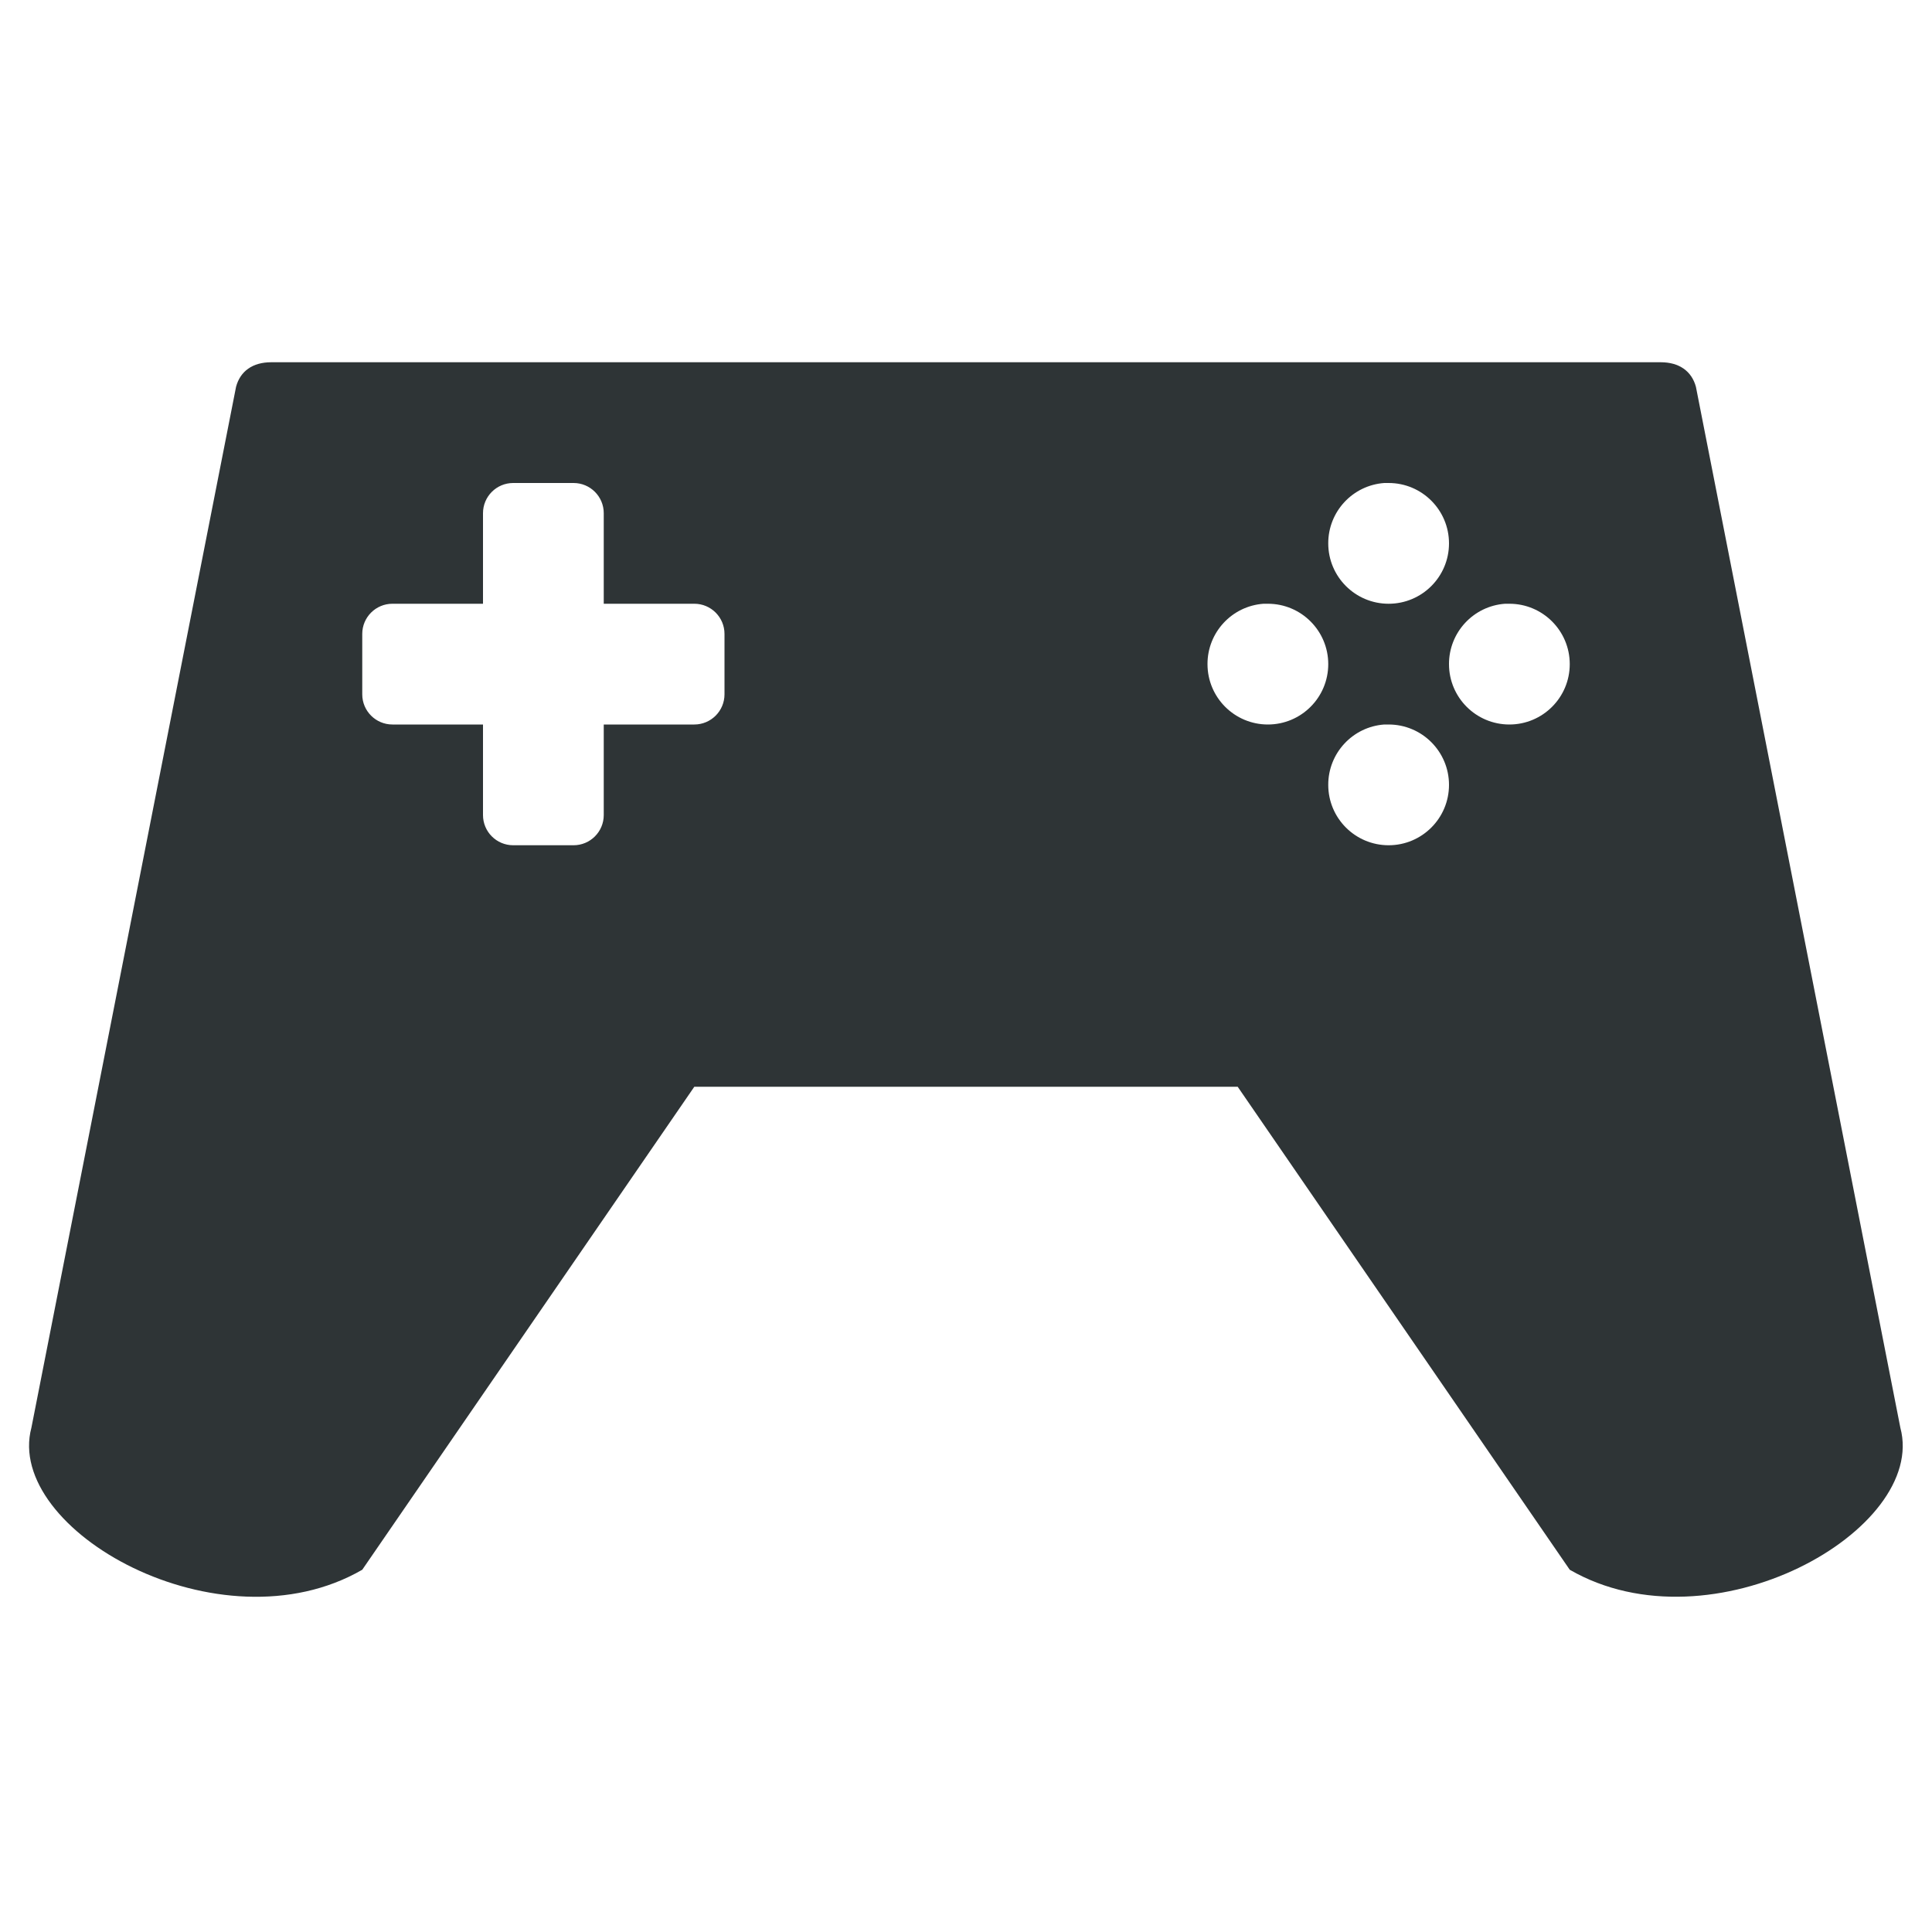
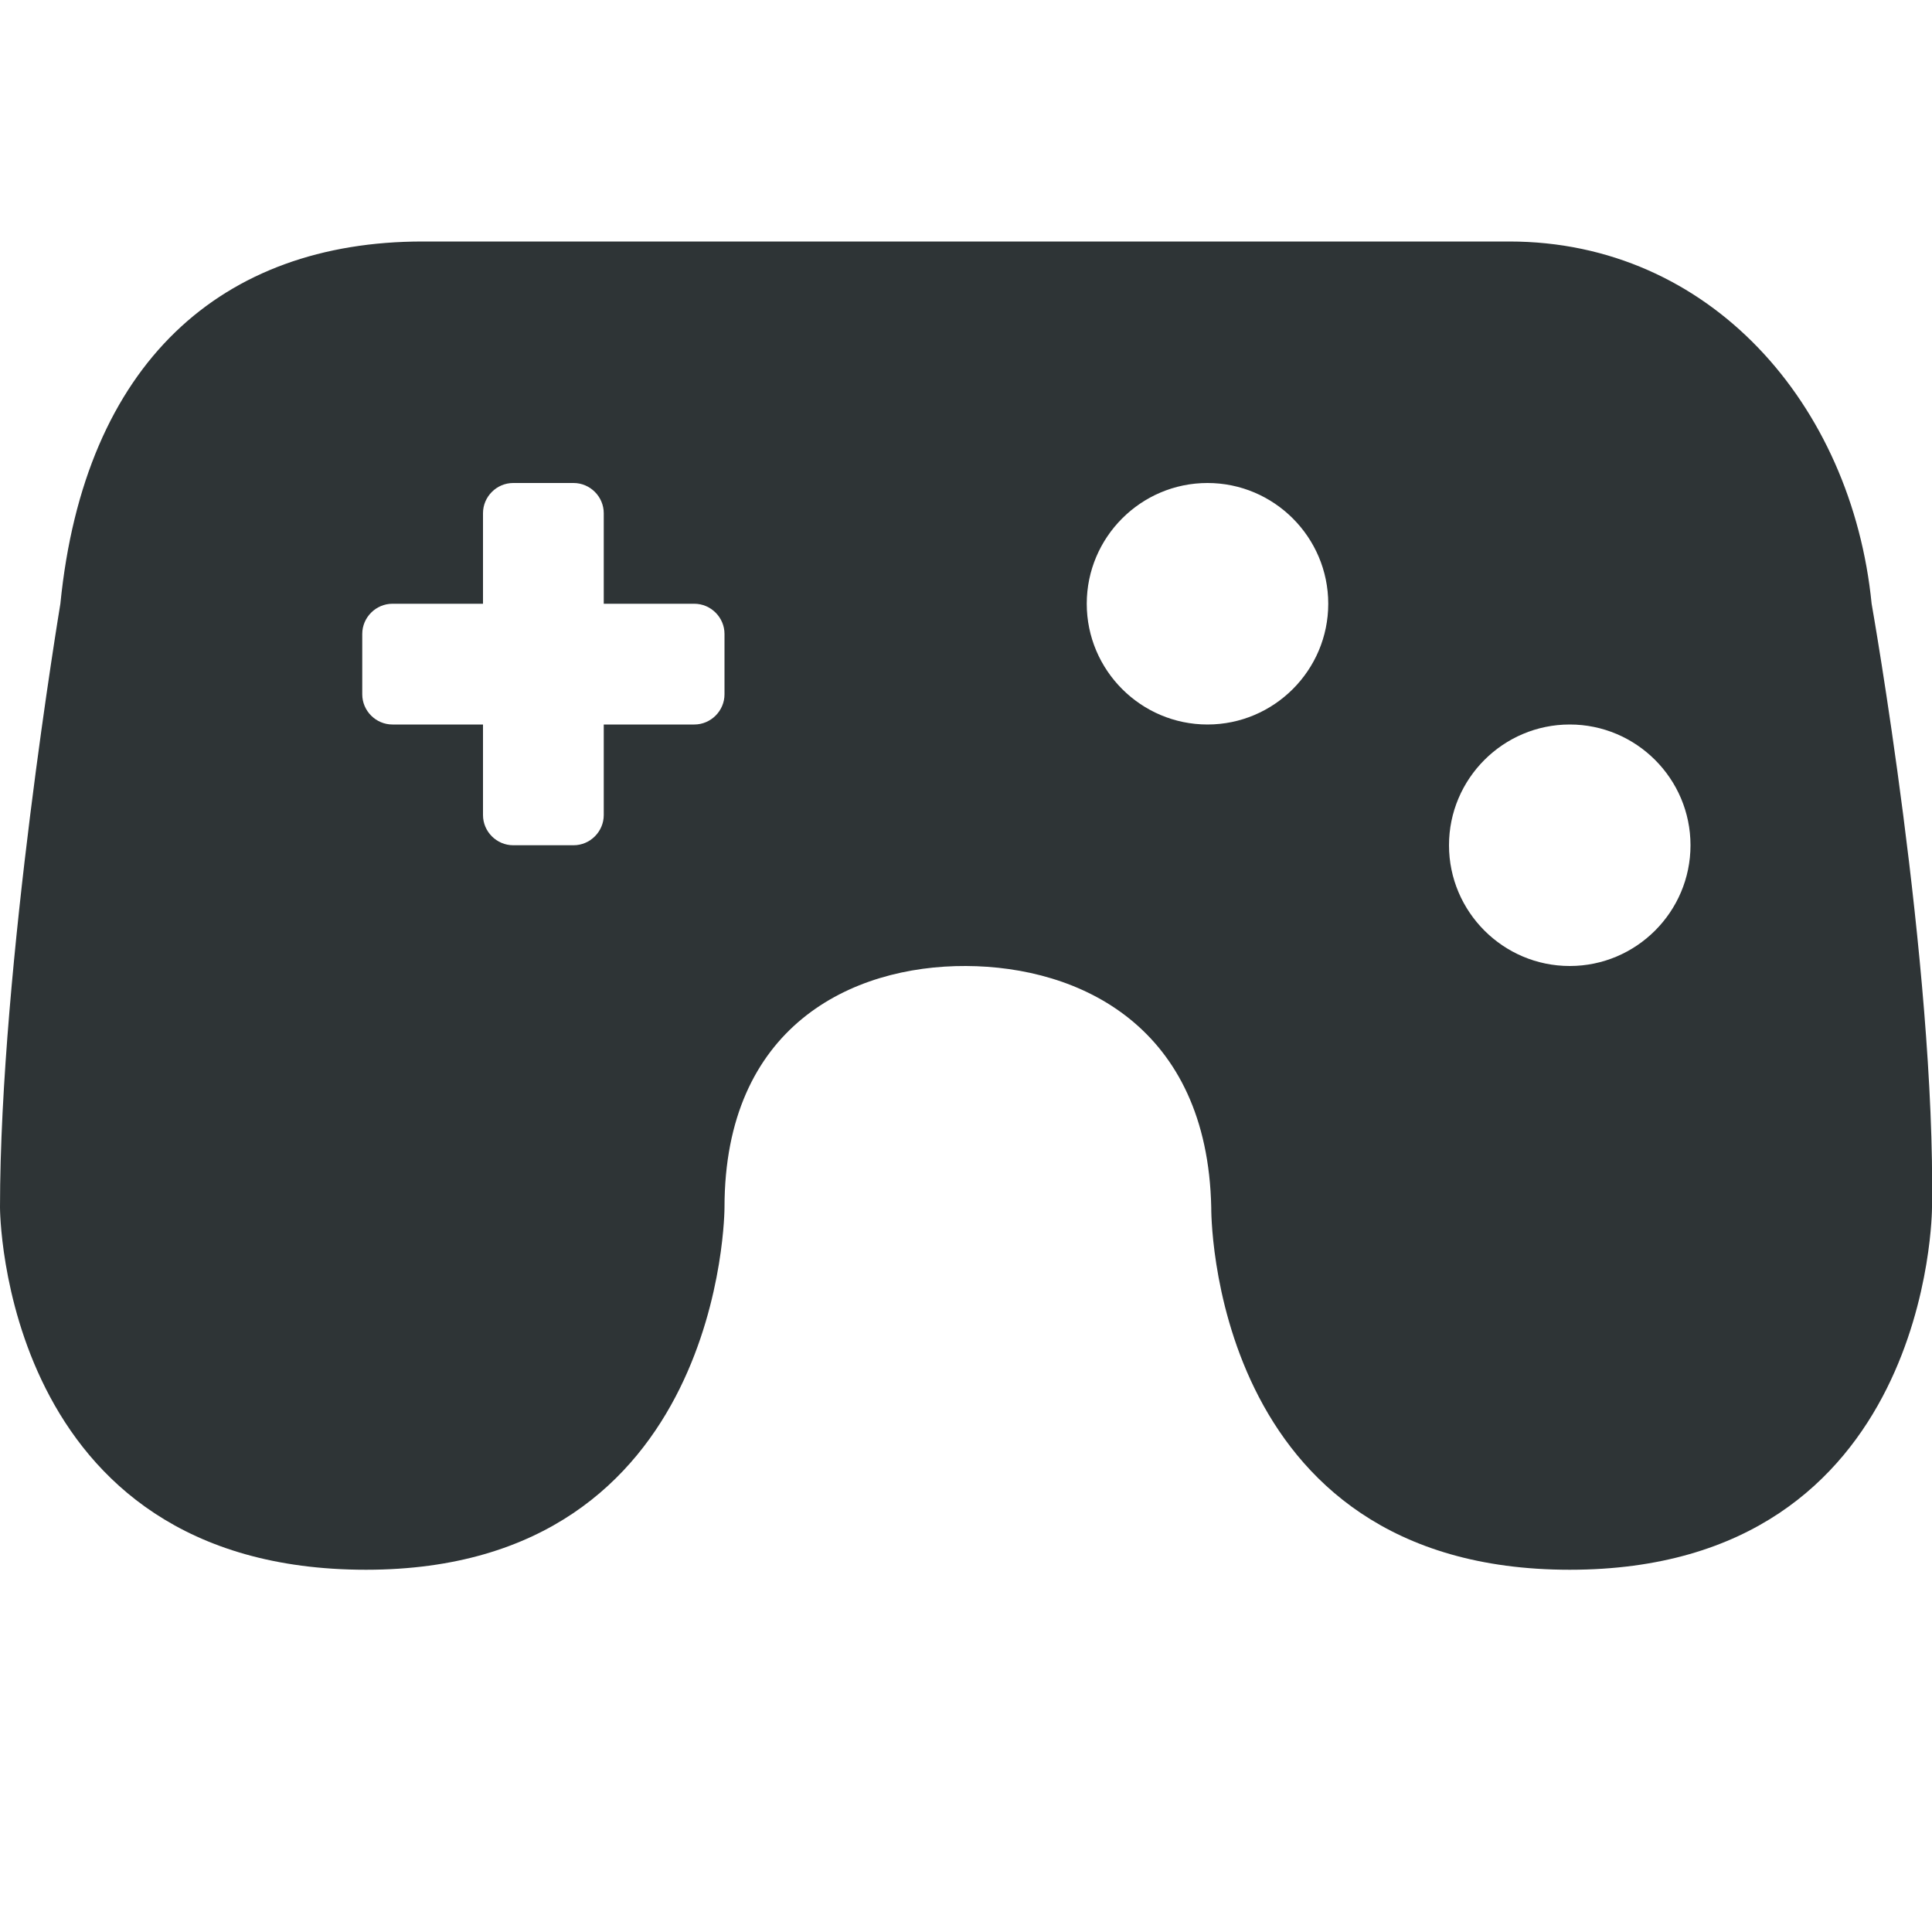
- <svg xmlns="http://www.w3.org/2000/svg" width="16" height="16">
-   <path d="M2.246 3c-.153 0-.256.073-.291.203L.26 11.824C.035 12.67 1.821 13.681 3 13l2.75-4h4.5L13 13c1.178.68 2.965-.33 2.738-1.176l-1.693-8.62c-.035-.131-.14-.204-.291-.204zM4.25 4h.5a.25.25 0 01.25.25V5h.75a.25.25 0 01.25.25v.5a.25.25 0 01-.25.25H5v.75a.25.25 0 01-.25.25h-.5A.25.25 0 014 6.75V6h-.75A.25.25 0 013 5.75v-.5A.25.25 0 013.25 5H4v-.75A.25.25 0 014.25 4zm7.214 0a.5.5 0 01.036 0 .5.5 0 01.5.5.5.5 0 01-.5.5.5.5 0 01-.5-.5.5.5 0 01.464-.5zm-1 1a.5.5 0 01.036 0 .5.5 0 01.5.5.5.5 0 01-.5.5.5.5 0 01-.5-.5.5.5 0 01.464-.5zm2 0a.5.5 0 01.036 0 .5.5 0 01.5.5.5.5 0 01-.5.5.5.5 0 01-.5-.5.5.5 0 01.464-.5zm-1 1a.5.5 0 01.036 0 .5.5 0 01.5.5.5.5 0 01-.5.5.5.5 0 01-.5-.5.5.5 0 01.464-.5z" color="#000" overflow="visible" fill="#2e3436" />
+ <svg xmlns="http://www.w3.org/2000/svg" height="16px" viewBox="0 0 16 16" width="16px">
+   <path d="m 3.5 2 c -1.66 0 -2.801 1 -3 3 c 0 0 -0.5 3 -0.5 5 c 0 0 0 3 3.031 3 c 2.969 0 2.969 -3 2.969 -3 c 0 -1.5 1.051 -2.004 2 -2 c 0.941 0.004 2 0.5 2.031 2 c 0 0 -0.031 3 2.969 3 s 3 -3 3 -3 c 0.031 -2 -0.5 -5 -0.5 -5 c -0.164 -1.652 -1.34 -3 -3 -3 z m 0.75 2 h 0.5 c 0.137 0 0.25 0.113 0.25 0.25 v 0.75 h 0.75 c 0.137 0 0.25 0.113 0.25 0.25 v 0.5 c 0 0.137 -0.113 0.25 -0.25 0.25 h -0.75 v 0.75 c 0 0.137 -0.113 0.25 -0.25 0.25 h -0.5 c -0.137 0 -0.25 -0.113 -0.25 -0.25 v -0.75 h -0.75 c -0.137 0 -0.25 -0.113 -0.25 -0.25 v -0.5 c 0 -0.137 0.113 -0.25 0.25 -0.25 h 0.75 v -0.75 c 0 -0.137 0.113 -0.25 0.25 -0.25 z m 5.75 0 c 0.551 0 1 0.449 1 1 s -0.449 1 -1 1 s -1 -0.449 -1 -1 s 0.449 -1 1 -1 z m 3 2 c 0.551 0 1 0.449 1 1 s -0.449 1 -1 1 s -1 -0.449 -1 -1 s 0.449 -1 1 -1 z m 0 0" fill="#2e3436" />
</svg>
